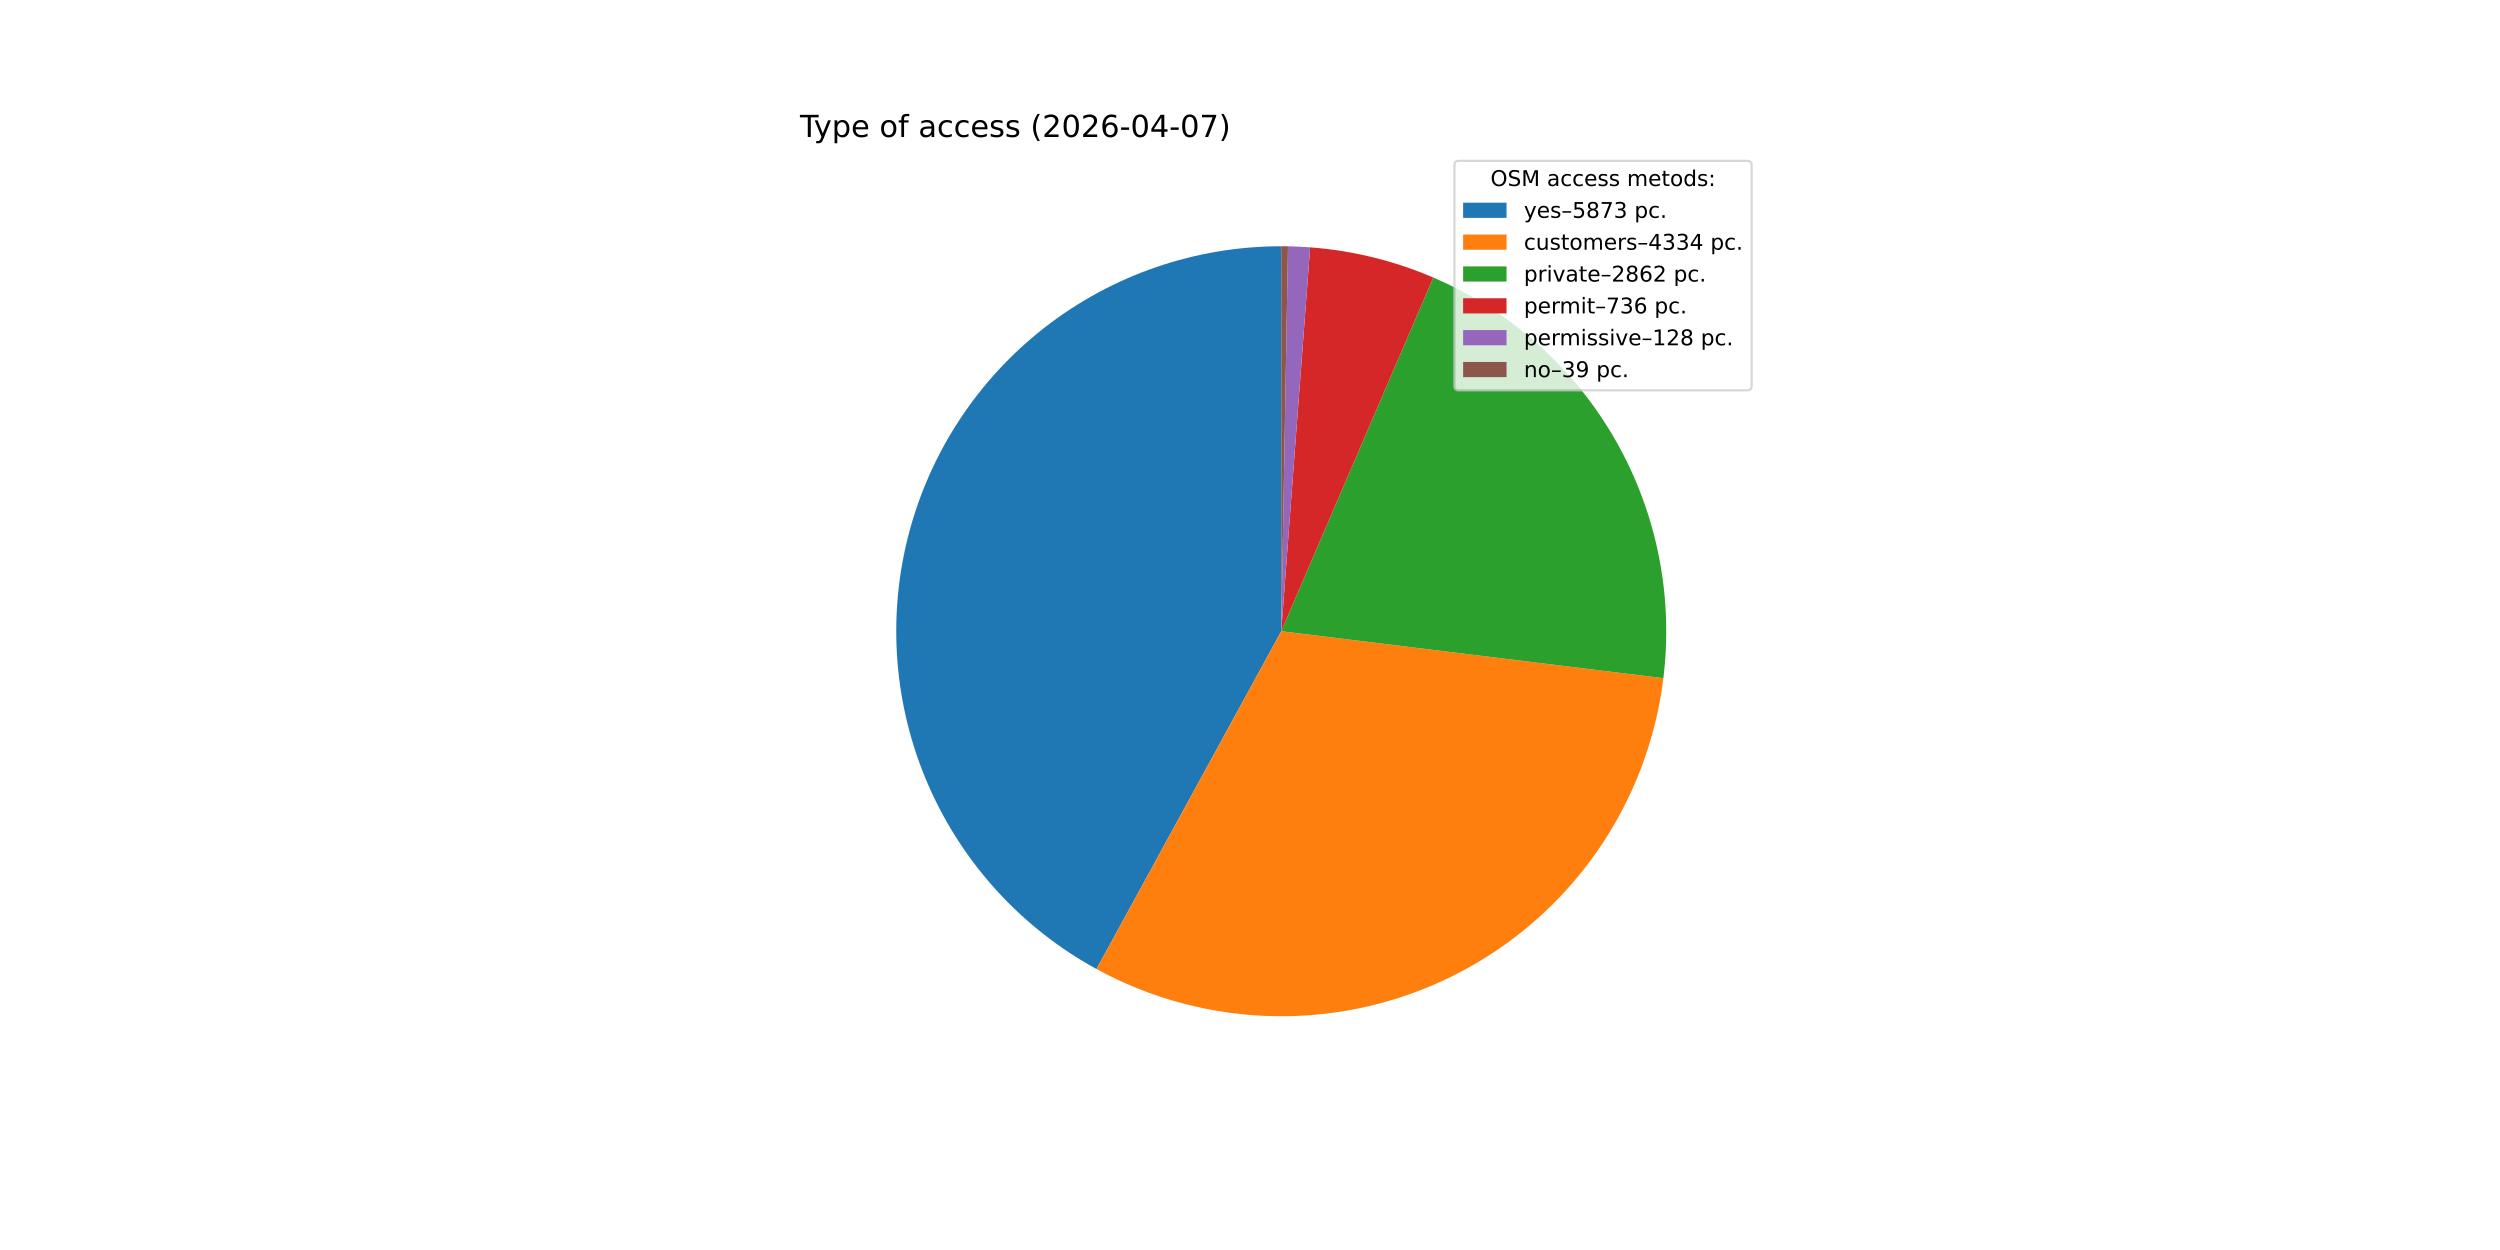
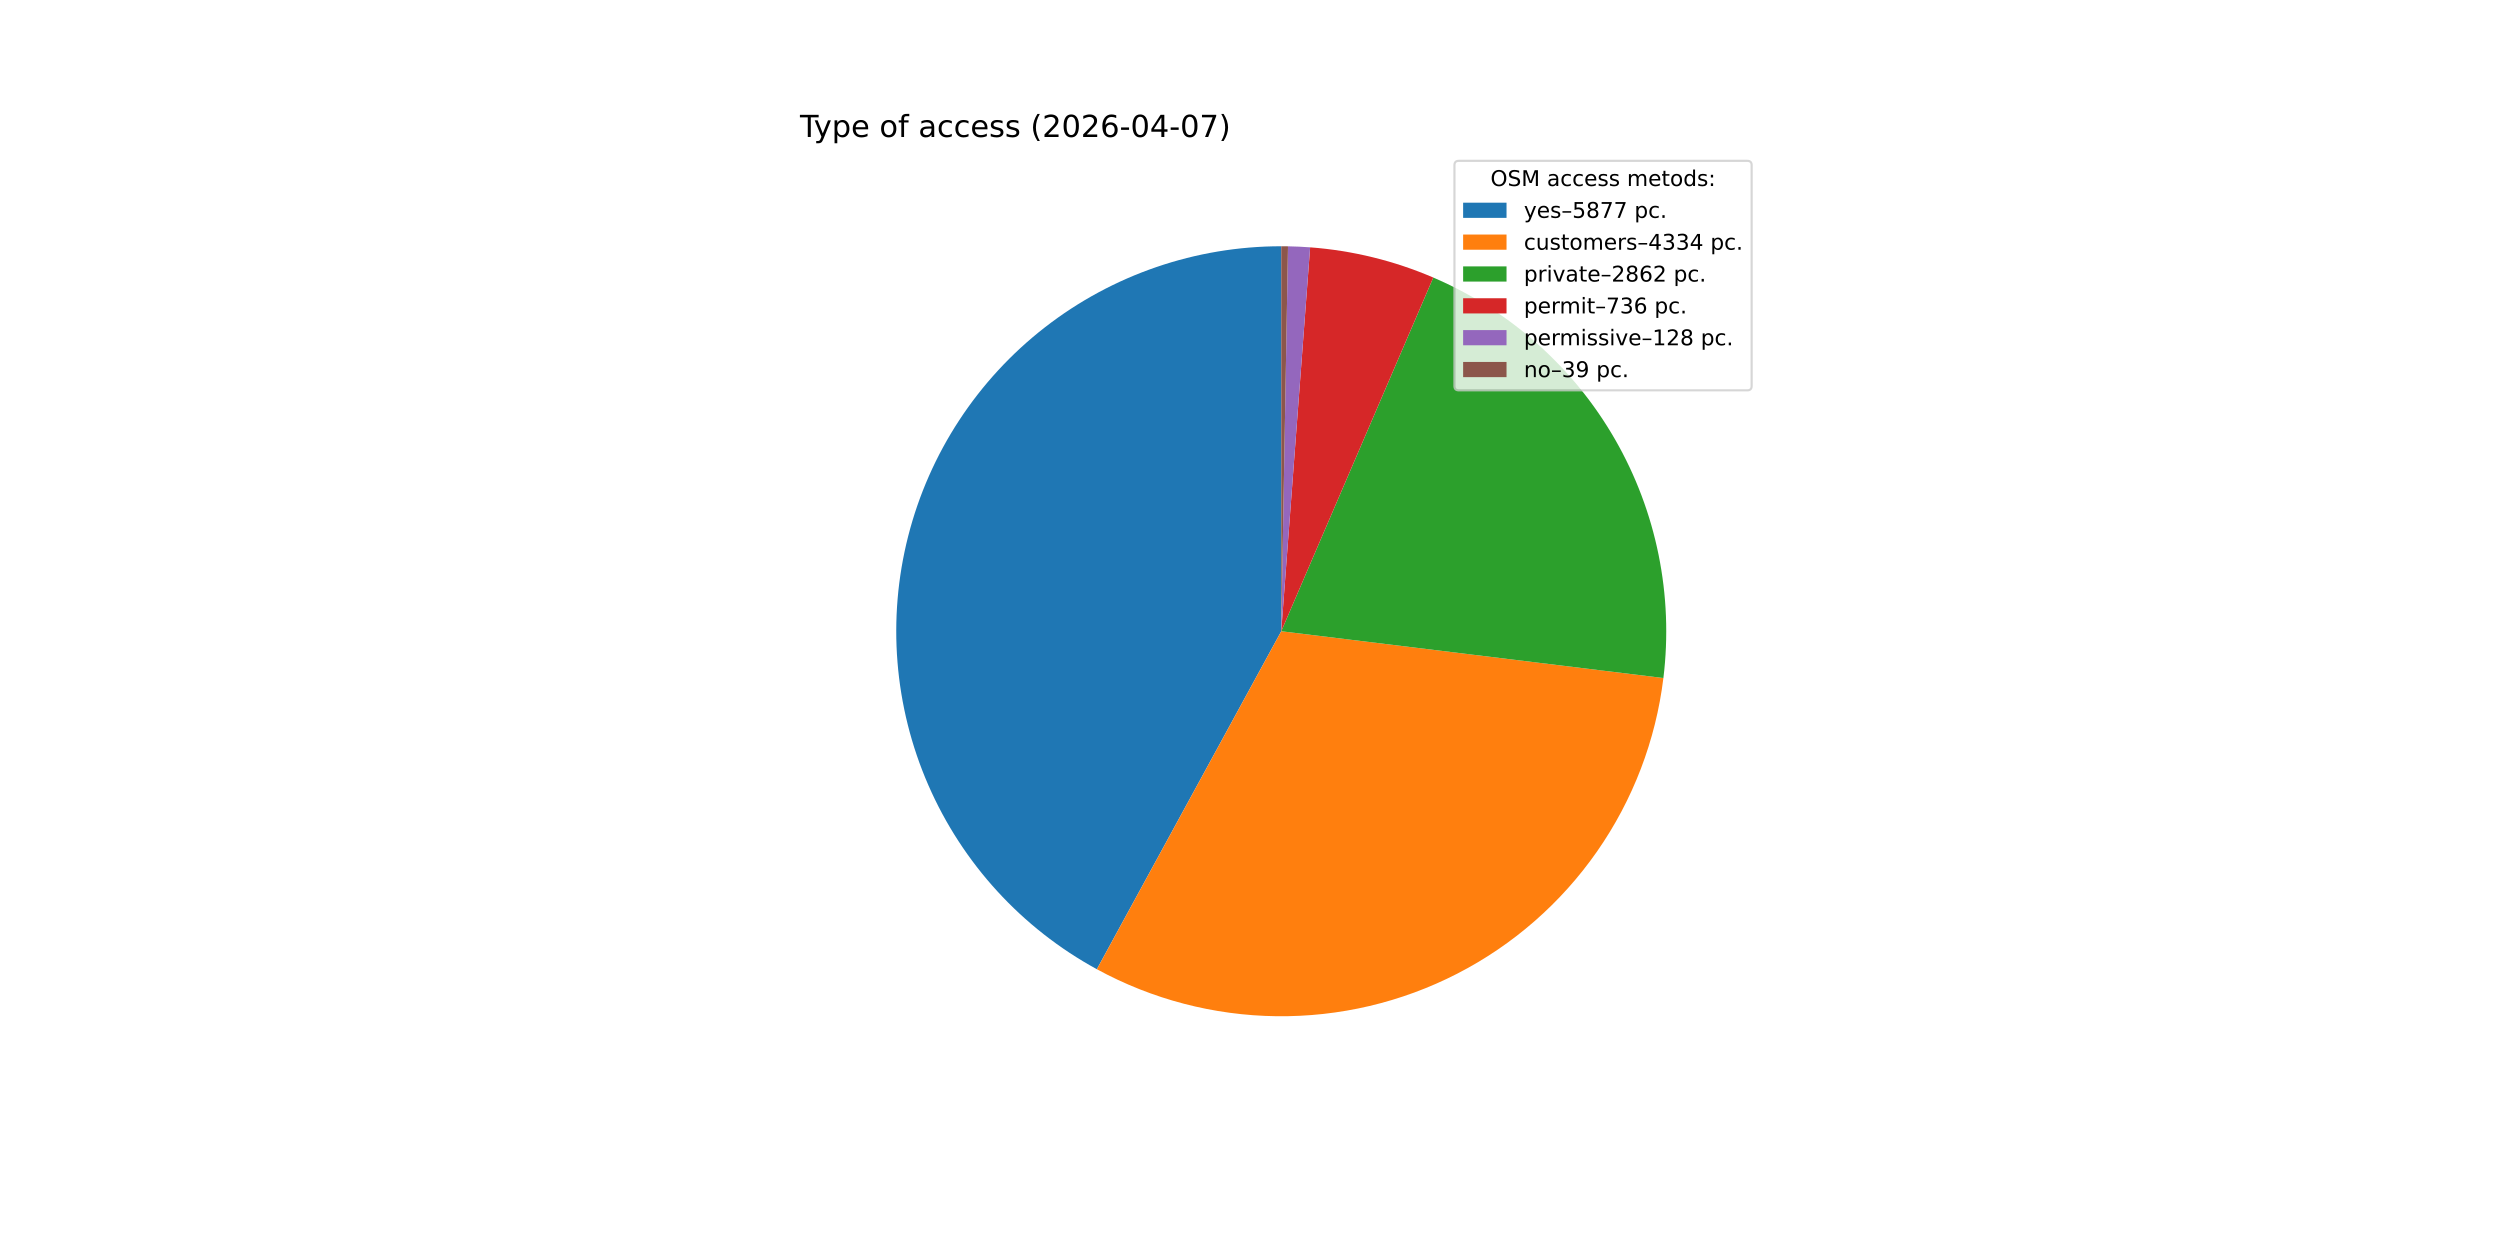
<svg xmlns="http://www.w3.org/2000/svg" xmlns:xlink="http://www.w3.org/1999/xlink" width="1152pt" height="576pt" viewBox="0 0 1152 576" version="1.1">
  <defs>
    <style type="text/css">*{stroke-linejoin: round; stroke-linecap: butt}</style>
  </defs>
  <g id="figure_1">
    <g id="patch_1">
      <path d="M 0 576  L 1152 576  L 1152 0  L 0 0  z " style="fill: #ffffff" />
    </g>
    <g id="axes_1">
      <g id="patch_2">
-         <path d="M 590.4 113.472  C 551.003 113.472 512.707 126.595 481.59 150.758  C 450.474 174.922 428.275 208.775 418.518 246.944  C 408.762 285.114 411.992 325.467 427.696 361.598  C 443.401 397.73 470.702 427.621 505.266 446.526  L 590.4 290.88  z " style="fill: #1f77b4" />
+         <path d="M 590.4 113.472  C 550.987 113.472 512.677 126.606 481.554 150.787  C 450.431 174.968 428.236 208.844 418.496 247.034  C 408.755 285.224 412.013 325.592 427.752 361.726  C 443.491 397.859 470.831 427.738 505.428 446.615  L 590.4 290.88  z " style="fill: #1f77b4" />
      </g>
      <g id="patch_3">
-         <path d="M 505.266 446.526  C 530.67 460.422 559.093 467.888 588.046 468.272  C 617 468.657 645.611 461.946 671.375 448.73  C 697.138 435.514 719.279 416.189 735.856 392.448  C 752.434 368.708 762.95 341.265 766.482 312.526  L 590.4 290.88  z " style="fill: #ff7f0e" />
+         <path d="M 505.428 446.615  C 530.839 460.48 559.262 467.917 588.207 468.274  C 617.152 468.632 645.749 461.9 671.495 448.668  C 697.241 435.436 719.362 416.101 735.92 392.357  C 752.477 368.613 762.975 341.173 766.493 312.441  L 590.4 290.88  z " style="fill: #ff7f0e" />
      </g>
      <g id="patch_4">
-         <path d="M 766.482 312.526  C 771.165 274.433 763.363 235.829 744.252 202.545  C 725.142 169.261 695.737 143.06 660.478 127.899  L 590.4 290.88  z " style="fill: #2ca02c" />
+         <path d="M 766.493 312.441  C 771.156 274.356 763.34 235.767 744.226 202.498  C 725.111 169.23 695.709 143.043 660.459 127.891  L 590.4 290.88  z " style="fill: #2ca02c" />
      </g>
      <g id="patch_5">
-         <path d="M 660.478 127.899  C 651.482 124.031 642.182 120.915 632.672 118.582  C 623.162 116.249 613.475 114.707 603.711 113.972  L 590.4 290.88  z " style="fill: #d62728" />
+         <path d="M 660.459 127.891  C 651.465 124.025 642.167 120.911 632.66 118.579  C 623.153 116.247 613.469 114.706 603.707 113.972  L 590.4 290.88  z " style="fill: #d62728" />
      </g>
      <g id="patch_6">
-         <path d="M 603.711 113.972  C 602.014 113.844 600.315 113.741 598.614 113.662  C 596.914 113.583 595.213 113.529 593.511 113.499  L 590.4 290.88  z " style="fill: #9467bd" />
+         <path d="M 603.707 113.972  C 602.01 113.844 600.312 113.741 598.612 113.662  C 596.912 113.583 595.212 113.529 593.51 113.499  L 590.4 290.88  z " style="fill: #9467bd" />
      </g>
      <g id="patch_7">
-         <path d="M 593.511 113.499  C 592.993 113.49 592.474 113.483 591.956 113.479  C 591.437 113.474 590.919 113.472 590.4 113.472  L 590.4 290.88  z " style="fill: #8c564b" />
+         <path d="M 593.51 113.499  C 592.992 113.49 592.474 113.483 591.955 113.479  C 591.437 113.474 590.918 113.472 590.4 113.472  L 590.4 290.88  z " style="fill: #8c564b" />
      </g>
      <g id="matplotlib.axis_1" />
      <g id="matplotlib.axis_2" />
      <g id="text_1">
        <g transform="translate(368.64 63.12) scale(0.14 -0.14)">
          <defs>
            <path id="DejaVuSans-54" d="M -19 4666  L 3928 4666  L 3928 4134  L 2272 4134  L 2272 0  L 1638 0  L 1638 4134  L -19 4134  L -19 4666  z " transform="scale(0.015625)" />
            <path id="DejaVuSans-79" d="M 2059 -325  Q 1816 -950 1584 -1140  Q 1353 -1331 966 -1331  L 506 -1331  L 506 -850  L 844 -850  Q 1081 -850 1212 -737  Q 1344 -625 1503 -206  L 1606 56  L 191 3500  L 800 3500  L 1894 763  L 2988 3500  L 3597 3500  L 2059 -325  z " transform="scale(0.015625)" />
            <path id="DejaVuSans-70" d="M 1159 525  L 1159 -1331  L 581 -1331  L 581 3500  L 1159 3500  L 1159 2969  Q 1341 3281 1617 3432  Q 1894 3584 2278 3584  Q 2916 3584 3314 3078  Q 3713 2572 3713 1747  Q 3713 922 3314 415  Q 2916 -91 2278 -91  Q 1894 -91 1617 61  Q 1341 213 1159 525  z M 3116 1747  Q 3116 2381 2855 2742  Q 2594 3103 2138 3103  Q 1681 3103 1420 2742  Q 1159 2381 1159 1747  Q 1159 1113 1420 752  Q 1681 391 2138 391  Q 2594 391 2855 752  Q 3116 1113 3116 1747  z " transform="scale(0.015625)" />
            <path id="DejaVuSans-65" d="M 3597 1894  L 3597 1613  L 953 1613  Q 991 1019 1311 708  Q 1631 397 2203 397  Q 2534 397 2845 478  Q 3156 559 3463 722  L 3463 178  Q 3153 47 2828 -22  Q 2503 -91 2169 -91  Q 1331 -91 842 396  Q 353 884 353 1716  Q 353 2575 817 3079  Q 1281 3584 2069 3584  Q 2775 3584 3186 3129  Q 3597 2675 3597 1894  z M 3022 2063  Q 3016 2534 2758 2815  Q 2500 3097 2075 3097  Q 1594 3097 1305 2825  Q 1016 2553 972 2059  L 3022 2063  z " transform="scale(0.015625)" />
            <path id="DejaVuSans-20" transform="scale(0.015625)" />
            <path id="DejaVuSans-6f" d="M 1959 3097  Q 1497 3097 1228 2736  Q 959 2375 959 1747  Q 959 1119 1226 758  Q 1494 397 1959 397  Q 2419 397 2687 759  Q 2956 1122 2956 1747  Q 2956 2369 2687 2733  Q 2419 3097 1959 3097  z M 1959 3584  Q 2709 3584 3137 3096  Q 3566 2609 3566 1747  Q 3566 888 3137 398  Q 2709 -91 1959 -91  Q 1206 -91 779 398  Q 353 888 353 1747  Q 353 2609 779 3096  Q 1206 3584 1959 3584  z " transform="scale(0.015625)" />
            <path id="DejaVuSans-66" d="M 2375 4863  L 2375 4384  L 1825 4384  Q 1516 4384 1395 4259  Q 1275 4134 1275 3809  L 1275 3500  L 2222 3500  L 2222 3053  L 1275 3053  L 1275 0  L 697 0  L 697 3053  L 147 3053  L 147 3500  L 697 3500  L 697 3744  Q 697 4328 969 4595  Q 1241 4863 1831 4863  L 2375 4863  z " transform="scale(0.015625)" />
            <path id="DejaVuSans-61" d="M 2194 1759  Q 1497 1759 1228 1600  Q 959 1441 959 1056  Q 959 750 1161 570  Q 1363 391 1709 391  Q 2188 391 2477 730  Q 2766 1069 2766 1631  L 2766 1759  L 2194 1759  z M 3341 1997  L 3341 0  L 2766 0  L 2766 531  Q 2569 213 2275 61  Q 1981 -91 1556 -91  Q 1019 -91 701 211  Q 384 513 384 1019  Q 384 1609 779 1909  Q 1175 2209 1959 2209  L 2766 2209  L 2766 2266  Q 2766 2663 2505 2880  Q 2244 3097 1772 3097  Q 1472 3097 1187 3025  Q 903 2953 641 2809  L 641 3341  Q 956 3463 1253 3523  Q 1550 3584 1831 3584  Q 2591 3584 2966 3190  Q 3341 2797 3341 1997  z " transform="scale(0.015625)" />
            <path id="DejaVuSans-63" d="M 3122 3366  L 3122 2828  Q 2878 2963 2633 3030  Q 2388 3097 2138 3097  Q 1578 3097 1268 2742  Q 959 2388 959 1747  Q 959 1106 1268 751  Q 1578 397 2138 397  Q 2388 397 2633 464  Q 2878 531 3122 666  L 3122 134  Q 2881 22 2623 -34  Q 2366 -91 2075 -91  Q 1284 -91 818 406  Q 353 903 353 1747  Q 353 2603 823 3093  Q 1294 3584 2113 3584  Q 2378 3584 2631 3529  Q 2884 3475 3122 3366  z " transform="scale(0.015625)" />
            <path id="DejaVuSans-73" d="M 2834 3397  L 2834 2853  Q 2591 2978 2328 3040  Q 2066 3103 1784 3103  Q 1356 3103 1142 2972  Q 928 2841 928 2578  Q 928 2378 1081 2264  Q 1234 2150 1697 2047  L 1894 2003  Q 2506 1872 2764 1633  Q 3022 1394 3022 966  Q 3022 478 2636 193  Q 2250 -91 1575 -91  Q 1294 -91 989 -36  Q 684 19 347 128  L 347 722  Q 666 556 975 473  Q 1284 391 1588 391  Q 1994 391 2212 530  Q 2431 669 2431 922  Q 2431 1156 2273 1281  Q 2116 1406 1581 1522  L 1381 1569  Q 847 1681 609 1914  Q 372 2147 372 2553  Q 372 3047 722 3315  Q 1072 3584 1716 3584  Q 2034 3584 2315 3537  Q 2597 3491 2834 3397  z " transform="scale(0.015625)" />
            <path id="DejaVuSans-28" d="M 1984 4856  Q 1566 4138 1362 3434  Q 1159 2731 1159 2009  Q 1159 1288 1364 580  Q 1569 -128 1984 -844  L 1484 -844  Q 1016 -109 783 600  Q 550 1309 550 2009  Q 550 2706 781 3412  Q 1013 4119 1484 4856  L 1984 4856  z " transform="scale(0.015625)" />
            <path id="DejaVuSans-32" d="M 1228 531  L 3431 531  L 3431 0  L 469 0  L 469 531  Q 828 903 1448 1529  Q 2069 2156 2228 2338  Q 2531 2678 2651 2914  Q 2772 3150 2772 3378  Q 2772 3750 2511 3984  Q 2250 4219 1831 4219  Q 1534 4219 1204 4116  Q 875 4013 500 3803  L 500 4441  Q 881 4594 1212 4672  Q 1544 4750 1819 4750  Q 2544 4750 2975 4387  Q 3406 4025 3406 3419  Q 3406 3131 3298 2873  Q 3191 2616 2906 2266  Q 2828 2175 2409 1742  Q 1991 1309 1228 531  z " transform="scale(0.015625)" />
            <path id="DejaVuSans-30" d="M 2034 4250  Q 1547 4250 1301 3770  Q 1056 3291 1056 2328  Q 1056 1369 1301 889  Q 1547 409 2034 409  Q 2525 409 2770 889  Q 3016 1369 3016 2328  Q 3016 3291 2770 3770  Q 2525 4250 2034 4250  z M 2034 4750  Q 2819 4750 3233 4129  Q 3647 3509 3647 2328  Q 3647 1150 3233 529  Q 2819 -91 2034 -91  Q 1250 -91 836 529  Q 422 1150 422 2328  Q 422 3509 836 4129  Q 1250 4750 2034 4750  z " transform="scale(0.015625)" />
            <path id="DejaVuSans-36" d="M 2113 2584  Q 1688 2584 1439 2293  Q 1191 2003 1191 1497  Q 1191 994 1439 701  Q 1688 409 2113 409  Q 2538 409 2786 701  Q 3034 994 3034 1497  Q 3034 2003 2786 2293  Q 2538 2584 2113 2584  z M 3366 4563  L 3366 3988  Q 3128 4100 2886 4159  Q 2644 4219 2406 4219  Q 1781 4219 1451 3797  Q 1122 3375 1075 2522  Q 1259 2794 1537 2939  Q 1816 3084 2150 3084  Q 2853 3084 3261 2657  Q 3669 2231 3669 1497  Q 3669 778 3244 343  Q 2819 -91 2113 -91  Q 1303 -91 875 529  Q 447 1150 447 2328  Q 447 3434 972 4092  Q 1497 4750 2381 4750  Q 2619 4750 2861 4703  Q 3103 4656 3366 4563  z " transform="scale(0.015625)" />
            <path id="DejaVuSans-2d" d="M 313 2009  L 1997 2009  L 1997 1497  L 313 1497  L 313 2009  z " transform="scale(0.015625)" />
            <path id="DejaVuSans-34" d="M 2419 4116  L 825 1625  L 2419 1625  L 2419 4116  z M 2253 4666  L 3047 4666  L 3047 1625  L 3713 1625  L 3713 1100  L 3047 1100  L 3047 0  L 2419 0  L 2419 1100  L 313 1100  L 313 1709  L 2253 4666  z " transform="scale(0.015625)" />
            <path id="DejaVuSans-37" d="M 525 4666  L 3525 4666  L 3525 4397  L 1831 0  L 1172 0  L 2766 4134  L 525 4134  L 525 4666  z " transform="scale(0.015625)" />
            <path id="DejaVuSans-29" d="M 513 4856  L 1013 4856  Q 1481 4119 1714 3412  Q 1947 2706 1947 2009  Q 1947 1309 1714 600  Q 1481 -109 1013 -844  L 513 -844  Q 928 -128 1133 580  Q 1338 1288 1338 2009  Q 1338 2731 1133 3434  Q 928 4138 513 4856  z " transform="scale(0.015625)" />
          </defs>
          <use xlink:href="#DejaVuSans-54" />
          <use xlink:href="#DejaVuSans-79" x="45.459" />
          <use xlink:href="#DejaVuSans-70" x="104.639" />
          <use xlink:href="#DejaVuSans-65" x="168.115" />
          <use xlink:href="#DejaVuSans-20" x="229.639" />
          <use xlink:href="#DejaVuSans-6f" x="261.426" />
          <use xlink:href="#DejaVuSans-66" x="322.607" />
          <use xlink:href="#DejaVuSans-20" x="357.812" />
          <use xlink:href="#DejaVuSans-61" x="389.6" />
          <use xlink:href="#DejaVuSans-63" x="450.879" />
          <use xlink:href="#DejaVuSans-63" x="505.859" />
          <use xlink:href="#DejaVuSans-65" x="560.84" />
          <use xlink:href="#DejaVuSans-73" x="622.363" />
          <use xlink:href="#DejaVuSans-73" x="674.463" />
          <use xlink:href="#DejaVuSans-20" x="726.562" />
          <use xlink:href="#DejaVuSans-28" x="758.35" />
          <use xlink:href="#DejaVuSans-32" x="797.363" />
          <use xlink:href="#DejaVuSans-30" x="860.986" />
          <use xlink:href="#DejaVuSans-32" x="924.609" />
          <use xlink:href="#DejaVuSans-36" x="988.232" />
          <use xlink:href="#DejaVuSans-2d" x="1051.855" />
          <use xlink:href="#DejaVuSans-30" x="1087.939" />
          <use xlink:href="#DejaVuSans-34" x="1151.562" />
          <use xlink:href="#DejaVuSans-2d" x="1215.186" />
          <use xlink:href="#DejaVuSans-30" x="1251.27" />
          <use xlink:href="#DejaVuSans-37" x="1314.893" />
          <use xlink:href="#DejaVuSans-29" x="1378.516" />
        </g>
      </g>
      <g id="legend_1">
        <g id="patch_8">
          <path d="M 672.208 179.867  L 805.16 179.867  Q 807.16 179.867 807.16 177.867  L 807.16 76.12  Q 807.16 74.12 805.16 74.12  L 672.208 74.12  Q 670.208 74.12 670.208 76.12  L 670.208 177.867  Q 670.208 179.867 672.208 179.867  z " style="fill: #ffffff; opacity: 0.8; stroke: #cccccc; stroke-linejoin: miter" />
        </g>
        <g id="text_2">
          <g transform="translate(686.8038 85.71844) scale(0.1 -0.1)">
            <defs>
              <path id="DejaVuSans-4f" d="M 2522 4238  Q 1834 4238 1429 3725  Q 1025 3213 1025 2328  Q 1025 1447 1429 934  Q 1834 422 2522 422  Q 3209 422 3611 934  Q 4013 1447 4013 2328  Q 4013 3213 3611 3725  Q 3209 4238 2522 4238  z M 2522 4750  Q 3503 4750 4090 4092  Q 4678 3434 4678 2328  Q 4678 1225 4090 567  Q 3503 -91 2522 -91  Q 1538 -91 948 565  Q 359 1222 359 2328  Q 359 3434 948 4092  Q 1538 4750 2522 4750  z " transform="scale(0.015625)" />
              <path id="DejaVuSans-53" d="M 3425 4513  L 3425 3897  Q 3066 4069 2747 4153  Q 2428 4238 2131 4238  Q 1616 4238 1336 4038  Q 1056 3838 1056 3469  Q 1056 3159 1242 3001  Q 1428 2844 1947 2747  L 2328 2669  Q 3034 2534 3370 2195  Q 3706 1856 3706 1288  Q 3706 609 3251 259  Q 2797 -91 1919 -91  Q 1588 -91 1214 -16  Q 841 59 441 206  L 441 856  Q 825 641 1194 531  Q 1563 422 1919 422  Q 2459 422 2753 634  Q 3047 847 3047 1241  Q 3047 1584 2836 1778  Q 2625 1972 2144 2069  L 1759 2144  Q 1053 2284 737 2584  Q 422 2884 422 3419  Q 422 4038 858 4394  Q 1294 4750 2059 4750  Q 2388 4750 2728 4690  Q 3069 4631 3425 4513  z " transform="scale(0.015625)" />
              <path id="DejaVuSans-4d" d="M 628 4666  L 1569 4666  L 2759 1491  L 3956 4666  L 4897 4666  L 4897 0  L 4281 0  L 4281 4097  L 3078 897  L 2444 897  L 1241 4097  L 1241 0  L 628 0  L 628 4666  z " transform="scale(0.015625)" />
              <path id="DejaVuSans-6d" d="M 3328 2828  Q 3544 3216 3844 3400  Q 4144 3584 4550 3584  Q 5097 3584 5394 3201  Q 5691 2819 5691 2113  L 5691 0  L 5113 0  L 5113 2094  Q 5113 2597 4934 2840  Q 4756 3084 4391 3084  Q 3944 3084 3684 2787  Q 3425 2491 3425 1978  L 3425 0  L 2847 0  L 2847 2094  Q 2847 2600 2669 2842  Q 2491 3084 2119 3084  Q 1678 3084 1418 2786  Q 1159 2488 1159 1978  L 1159 0  L 581 0  L 581 3500  L 1159 3500  L 1159 2956  Q 1356 3278 1631 3431  Q 1906 3584 2284 3584  Q 2666 3584 2933 3390  Q 3200 3197 3328 2828  z " transform="scale(0.015625)" />
              <path id="DejaVuSans-74" d="M 1172 4494  L 1172 3500  L 2356 3500  L 2356 3053  L 1172 3053  L 1172 1153  Q 1172 725 1289 603  Q 1406 481 1766 481  L 2356 481  L 2356 0  L 1766 0  Q 1100 0 847 248  Q 594 497 594 1153  L 594 3053  L 172 3053  L 172 3500  L 594 3500  L 594 4494  L 1172 4494  z " transform="scale(0.015625)" />
              <path id="DejaVuSans-64" d="M 2906 2969  L 2906 4863  L 3481 4863  L 3481 0  L 2906 0  L 2906 525  Q 2725 213 2448 61  Q 2172 -91 1784 -91  Q 1150 -91 751 415  Q 353 922 353 1747  Q 353 2572 751 3078  Q 1150 3584 1784 3584  Q 2172 3584 2448 3432  Q 2725 3281 2906 2969  z M 947 1747  Q 947 1113 1208 752  Q 1469 391 1925 391  Q 2381 391 2643 752  Q 2906 1113 2906 1747  Q 2906 2381 2643 2742  Q 2381 3103 1925 3103  Q 1469 3103 1208 2742  Q 947 2381 947 1747  z " transform="scale(0.015625)" />
              <path id="DejaVuSans-3a" d="M 750 794  L 1409 794  L 1409 0  L 750 0  L 750 794  z M 750 3309  L 1409 3309  L 1409 2516  L 750 2516  L 750 3309  z " transform="scale(0.015625)" />
            </defs>
            <use xlink:href="#DejaVuSans-4f" />
            <use xlink:href="#DejaVuSans-53" x="78.711" />
            <use xlink:href="#DejaVuSans-4d" x="142.188" />
            <use xlink:href="#DejaVuSans-20" x="228.467" />
            <use xlink:href="#DejaVuSans-61" x="260.254" />
            <use xlink:href="#DejaVuSans-63" x="321.533" />
            <use xlink:href="#DejaVuSans-63" x="376.514" />
            <use xlink:href="#DejaVuSans-65" x="431.494" />
            <use xlink:href="#DejaVuSans-73" x="493.018" />
            <use xlink:href="#DejaVuSans-73" x="545.117" />
            <use xlink:href="#DejaVuSans-20" x="597.217" />
            <use xlink:href="#DejaVuSans-6d" x="629.004" />
            <use xlink:href="#DejaVuSans-65" x="726.416" />
            <use xlink:href="#DejaVuSans-74" x="787.939" />
            <use xlink:href="#DejaVuSans-6f" x="827.148" />
            <use xlink:href="#DejaVuSans-64" x="888.33" />
            <use xlink:href="#DejaVuSans-73" x="951.807" />
            <use xlink:href="#DejaVuSans-3a" x="1003.906" />
          </g>
        </g>
        <g id="patch_9">
          <path d="M 674.208 100.397  L 694.208 100.397  L 694.208 93.397  L 674.208 93.397  z " style="fill: #1f77b4" />
        </g>
        <g id="text_3">
          <g transform="translate(702.2084 100.3966) scale(0.1 -0.1)">
            <defs>
              <path id="DejaVuSans-2013" d="M 313 1978  L 2888 1978  L 2888 1528  L 313 1528  L 313 1978  z " transform="scale(0.015625)" />
              <path id="DejaVuSans-35" d="M 691 4666  L 3169 4666  L 3169 4134  L 1269 4134  L 1269 2991  Q 1406 3038 1543 3061  Q 1681 3084 1819 3084  Q 2600 3084 3056 2656  Q 3513 2228 3513 1497  Q 3513 744 3044 326  Q 2575 -91 1722 -91  Q 1428 -91 1123 -41  Q 819 9 494 109  L 494 744  Q 775 591 1075 516  Q 1375 441 1709 441  Q 2250 441 2565 725  Q 2881 1009 2881 1497  Q 2881 1984 2565 2268  Q 2250 2553 1709 2553  Q 1456 2553 1204 2497  Q 953 2441 691 2322  L 691 4666  z " transform="scale(0.015625)" />
              <path id="DejaVuSans-38" d="M 2034 2216  Q 1584 2216 1326 1975  Q 1069 1734 1069 1313  Q 1069 891 1326 650  Q 1584 409 2034 409  Q 2484 409 2743 651  Q 3003 894 3003 1313  Q 3003 1734 2745 1975  Q 2488 2216 2034 2216  z M 1403 2484  Q 997 2584 770 2862  Q 544 3141 544 3541  Q 544 4100 942 4425  Q 1341 4750 2034 4750  Q 2731 4750 3128 4425  Q 3525 4100 3525 3541  Q 3525 3141 3298 2862  Q 3072 2584 2669 2484  Q 3125 2378 3379 2068  Q 3634 1759 3634 1313  Q 3634 634 3220 271  Q 2806 -91 2034 -91  Q 1263 -91 848 271  Q 434 634 434 1313  Q 434 1759 690 2068  Q 947 2378 1403 2484  z M 1172 3481  Q 1172 3119 1398 2916  Q 1625 2713 2034 2713  Q 2441 2713 2670 2916  Q 2900 3119 2900 3481  Q 2900 3844 2670 4047  Q 2441 4250 2034 4250  Q 1625 4250 1398 4047  Q 1172 3844 1172 3481  z " transform="scale(0.015625)" />
-               <path id="DejaVuSans-33" d="M 2597 2516  Q 3050 2419 3304 2112  Q 3559 1806 3559 1356  Q 3559 666 3084 287  Q 2609 -91 1734 -91  Q 1441 -91 1130 -33  Q 819 25 488 141  L 488 750  Q 750 597 1062 519  Q 1375 441 1716 441  Q 2309 441 2620 675  Q 2931 909 2931 1356  Q 2931 1769 2642 2001  Q 2353 2234 1838 2234  L 1294 2234  L 1294 2753  L 1863 2753  Q 2328 2753 2575 2939  Q 2822 3125 2822 3475  Q 2822 3834 2567 4026  Q 2313 4219 1838 4219  Q 1578 4219 1281 4162  Q 984 4106 628 3988  L 628 4550  Q 988 4650 1302 4700  Q 1616 4750 1894 4750  Q 2613 4750 3031 4423  Q 3450 4097 3450 3541  Q 3450 3153 3228 2886  Q 3006 2619 2597 2516  z " transform="scale(0.015625)" />
              <path id="DejaVuSans-2e" d="M 684 794  L 1344 794  L 1344 0  L 684 0  L 684 794  z " transform="scale(0.015625)" />
            </defs>
            <use xlink:href="#DejaVuSans-79" />
            <use xlink:href="#DejaVuSans-65" x="59.18" />
            <use xlink:href="#DejaVuSans-73" x="120.703" />
            <use xlink:href="#DejaVuSans-2013" x="172.803" />
            <use xlink:href="#DejaVuSans-35" x="222.803" />
            <use xlink:href="#DejaVuSans-38" x="286.426" />
            <use xlink:href="#DejaVuSans-37" x="350.049" />
-             <use xlink:href="#DejaVuSans-33" x="413.672" />
+             <use xlink:href="#DejaVuSans-37" x="413.672" />
            <use xlink:href="#DejaVuSans-20" x="477.295" />
            <use xlink:href="#DejaVuSans-70" x="509.082" />
            <use xlink:href="#DejaVuSans-63" x="572.559" />
            <use xlink:href="#DejaVuSans-2e" x="627.539" />
          </g>
        </g>
        <g id="patch_10">
          <path d="M 674.208 115.075  L 694.208 115.075  L 694.208 108.075  L 674.208 108.075  z " style="fill: #ff7f0e" />
        </g>
        <g id="text_4">
          <g transform="translate(702.2084 115.0747) scale(0.1 -0.1)">
            <defs>
              <path id="DejaVuSans-75" d="M 544 1381  L 544 3500  L 1119 3500  L 1119 1403  Q 1119 906 1312 657  Q 1506 409 1894 409  Q 2359 409 2629 706  Q 2900 1003 2900 1516  L 2900 3500  L 3475 3500  L 3475 0  L 2900 0  L 2900 538  Q 2691 219 2414 64  Q 2138 -91 1772 -91  Q 1169 -91 856 284  Q 544 659 544 1381  z M 1991 3584  L 1991 3584  z " transform="scale(0.015625)" />
              <path id="DejaVuSans-72" d="M 2631 2963  Q 2534 3019 2420 3045  Q 2306 3072 2169 3072  Q 1681 3072 1420 2755  Q 1159 2438 1159 1844  L 1159 0  L 581 0  L 581 3500  L 1159 3500  L 1159 2956  Q 1341 3275 1631 3429  Q 1922 3584 2338 3584  Q 2397 3584 2469 3576  Q 2541 3569 2628 3553  L 2631 2963  z " transform="scale(0.015625)" />
+               <path id="DejaVuSans-33" d="M 2597 2516  Q 3050 2419 3304 2112  Q 3559 1806 3559 1356  Q 3559 666 3084 287  Q 2609 -91 1734 -91  Q 1441 -91 1130 -33  Q 819 25 488 141  L 488 750  Q 750 597 1062 519  Q 1375 441 1716 441  Q 2309 441 2620 675  Q 2931 909 2931 1356  Q 2931 1769 2642 2001  Q 2353 2234 1838 2234  L 1294 2234  L 1294 2753  L 1863 2753  Q 2328 2753 2575 2939  Q 2822 3125 2822 3475  Q 2822 3834 2567 4026  Q 2313 4219 1838 4219  Q 1578 4219 1281 4162  Q 984 4106 628 3988  L 628 4550  Q 988 4650 1302 4700  Q 1616 4750 1894 4750  Q 2613 4750 3031 4423  Q 3450 4097 3450 3541  Q 3450 3153 3228 2886  Q 3006 2619 2597 2516  z " transform="scale(0.015625)" />
            </defs>
            <use xlink:href="#DejaVuSans-63" />
            <use xlink:href="#DejaVuSans-75" x="54.98" />
            <use xlink:href="#DejaVuSans-73" x="118.359" />
            <use xlink:href="#DejaVuSans-74" x="170.459" />
            <use xlink:href="#DejaVuSans-6f" x="209.668" />
            <use xlink:href="#DejaVuSans-6d" x="270.85" />
            <use xlink:href="#DejaVuSans-65" x="368.262" />
            <use xlink:href="#DejaVuSans-72" x="429.785" />
            <use xlink:href="#DejaVuSans-73" x="470.898" />
            <use xlink:href="#DejaVuSans-2013" x="522.998" />
            <use xlink:href="#DejaVuSans-34" x="572.998" />
            <use xlink:href="#DejaVuSans-33" x="636.621" />
            <use xlink:href="#DejaVuSans-33" x="700.244" />
            <use xlink:href="#DejaVuSans-34" x="763.867" />
            <use xlink:href="#DejaVuSans-20" x="827.49" />
            <use xlink:href="#DejaVuSans-70" x="859.277" />
            <use xlink:href="#DejaVuSans-63" x="922.754" />
            <use xlink:href="#DejaVuSans-2e" x="977.734" />
          </g>
        </g>
        <g id="patch_11">
          <path d="M 674.208 129.753  L 694.208 129.753  L 694.208 122.753  L 674.208 122.753  z " style="fill: #2ca02c" />
        </g>
        <g id="text_5">
          <g transform="translate(702.2084 129.7528) scale(0.1 -0.1)">
            <defs>
              <path id="DejaVuSans-69" d="M 603 3500  L 1178 3500  L 1178 0  L 603 0  L 603 3500  z M 603 4863  L 1178 4863  L 1178 4134  L 603 4134  L 603 4863  z " transform="scale(0.015625)" />
              <path id="DejaVuSans-76" d="M 191 3500  L 800 3500  L 1894 563  L 2988 3500  L 3597 3500  L 2284 0  L 1503 0  L 191 3500  z " transform="scale(0.015625)" />
            </defs>
            <use xlink:href="#DejaVuSans-70" />
            <use xlink:href="#DejaVuSans-72" x="63.477" />
            <use xlink:href="#DejaVuSans-69" x="104.59" />
            <use xlink:href="#DejaVuSans-76" x="132.373" />
            <use xlink:href="#DejaVuSans-61" x="191.553" />
            <use xlink:href="#DejaVuSans-74" x="252.832" />
            <use xlink:href="#DejaVuSans-65" x="292.041" />
            <use xlink:href="#DejaVuSans-2013" x="353.564" />
            <use xlink:href="#DejaVuSans-32" x="403.564" />
            <use xlink:href="#DejaVuSans-38" x="467.188" />
            <use xlink:href="#DejaVuSans-36" x="530.811" />
            <use xlink:href="#DejaVuSans-32" x="594.434" />
            <use xlink:href="#DejaVuSans-20" x="658.057" />
            <use xlink:href="#DejaVuSans-70" x="689.844" />
            <use xlink:href="#DejaVuSans-63" x="753.32" />
            <use xlink:href="#DejaVuSans-2e" x="808.301" />
          </g>
        </g>
        <g id="patch_12">
          <path d="M 674.208 144.431  L 694.208 144.431  L 694.208 137.431  L 674.208 137.431  z " style="fill: #d62728" />
        </g>
        <g id="text_6">
          <g transform="translate(702.2084 144.4309) scale(0.1 -0.1)">
            <use xlink:href="#DejaVuSans-70" />
            <use xlink:href="#DejaVuSans-65" x="63.477" />
            <use xlink:href="#DejaVuSans-72" x="125" />
            <use xlink:href="#DejaVuSans-6d" x="164.363" />
            <use xlink:href="#DejaVuSans-69" x="261.775" />
            <use xlink:href="#DejaVuSans-74" x="289.559" />
            <use xlink:href="#DejaVuSans-2013" x="328.768" />
            <use xlink:href="#DejaVuSans-37" x="378.768" />
            <use xlink:href="#DejaVuSans-33" x="442.391" />
            <use xlink:href="#DejaVuSans-36" x="506.014" />
            <use xlink:href="#DejaVuSans-20" x="569.637" />
            <use xlink:href="#DejaVuSans-70" x="601.424" />
            <use xlink:href="#DejaVuSans-63" x="664.9" />
            <use xlink:href="#DejaVuSans-2e" x="719.881" />
          </g>
        </g>
        <g id="patch_13">
          <path d="M 674.208 159.109  L 694.208 159.109  L 694.208 152.109  L 674.208 152.109  z " style="fill: #9467bd" />
        </g>
        <g id="text_7">
          <g transform="translate(702.2084 159.1091) scale(0.1 -0.1)">
            <defs>
              <path id="DejaVuSans-31" d="M 794 531  L 1825 531  L 1825 4091  L 703 3866  L 703 4441  L 1819 4666  L 2450 4666  L 2450 531  L 3481 531  L 3481 0  L 794 0  L 794 531  z " transform="scale(0.015625)" />
            </defs>
            <use xlink:href="#DejaVuSans-70" />
            <use xlink:href="#DejaVuSans-65" x="63.477" />
            <use xlink:href="#DejaVuSans-72" x="125" />
            <use xlink:href="#DejaVuSans-6d" x="164.363" />
            <use xlink:href="#DejaVuSans-69" x="261.775" />
            <use xlink:href="#DejaVuSans-73" x="289.559" />
            <use xlink:href="#DejaVuSans-73" x="341.658" />
            <use xlink:href="#DejaVuSans-69" x="393.758" />
            <use xlink:href="#DejaVuSans-76" x="421.541" />
            <use xlink:href="#DejaVuSans-65" x="480.721" />
            <use xlink:href="#DejaVuSans-2013" x="542.244" />
            <use xlink:href="#DejaVuSans-31" x="592.244" />
            <use xlink:href="#DejaVuSans-32" x="655.867" />
            <use xlink:href="#DejaVuSans-38" x="719.49" />
            <use xlink:href="#DejaVuSans-20" x="783.113" />
            <use xlink:href="#DejaVuSans-70" x="814.9" />
            <use xlink:href="#DejaVuSans-63" x="878.377" />
            <use xlink:href="#DejaVuSans-2e" x="933.357" />
          </g>
        </g>
        <g id="patch_14">
          <path d="M 674.208 173.787  L 694.208 173.787  L 694.208 166.787  L 674.208 166.787  z " style="fill: #8c564b" />
        </g>
        <g id="text_8">
          <g transform="translate(702.2084 173.7872) scale(0.1 -0.1)">
            <defs>
              <path id="DejaVuSans-6e" d="M 3513 2113  L 3513 0  L 2938 0  L 2938 2094  Q 2938 2591 2744 2837  Q 2550 3084 2163 3084  Q 1697 3084 1428 2787  Q 1159 2491 1159 1978  L 1159 0  L 581 0  L 581 3500  L 1159 3500  L 1159 2956  Q 1366 3272 1645 3428  Q 1925 3584 2291 3584  Q 2894 3584 3203 3211  Q 3513 2838 3513 2113  z " transform="scale(0.015625)" />
              <path id="DejaVuSans-39" d="M 703 97  L 703 672  Q 941 559 1184 500  Q 1428 441 1663 441  Q 2288 441 2617 861  Q 2947 1281 2994 2138  Q 2813 1869 2534 1725  Q 2256 1581 1919 1581  Q 1219 1581 811 2004  Q 403 2428 403 3163  Q 403 3881 828 4315  Q 1253 4750 1959 4750  Q 2769 4750 3195 4129  Q 3622 3509 3622 2328  Q 3622 1225 3098 567  Q 2575 -91 1691 -91  Q 1453 -91 1209 -44  Q 966 3 703 97  z M 1959 2075  Q 2384 2075 2632 2365  Q 2881 2656 2881 3163  Q 2881 3666 2632 3958  Q 2384 4250 1959 4250  Q 1534 4250 1286 3958  Q 1038 3666 1038 3163  Q 1038 2656 1286 2365  Q 1534 2075 1959 2075  z " transform="scale(0.015625)" />
            </defs>
            <use xlink:href="#DejaVuSans-6e" />
            <use xlink:href="#DejaVuSans-6f" x="63.379" />
            <use xlink:href="#DejaVuSans-2013" x="124.561" />
            <use xlink:href="#DejaVuSans-33" x="174.561" />
            <use xlink:href="#DejaVuSans-39" x="238.184" />
            <use xlink:href="#DejaVuSans-20" x="301.807" />
            <use xlink:href="#DejaVuSans-70" x="333.594" />
            <use xlink:href="#DejaVuSans-63" x="397.07" />
            <use xlink:href="#DejaVuSans-2e" x="452.051" />
          </g>
        </g>
      </g>
    </g>
  </g>
</svg>
